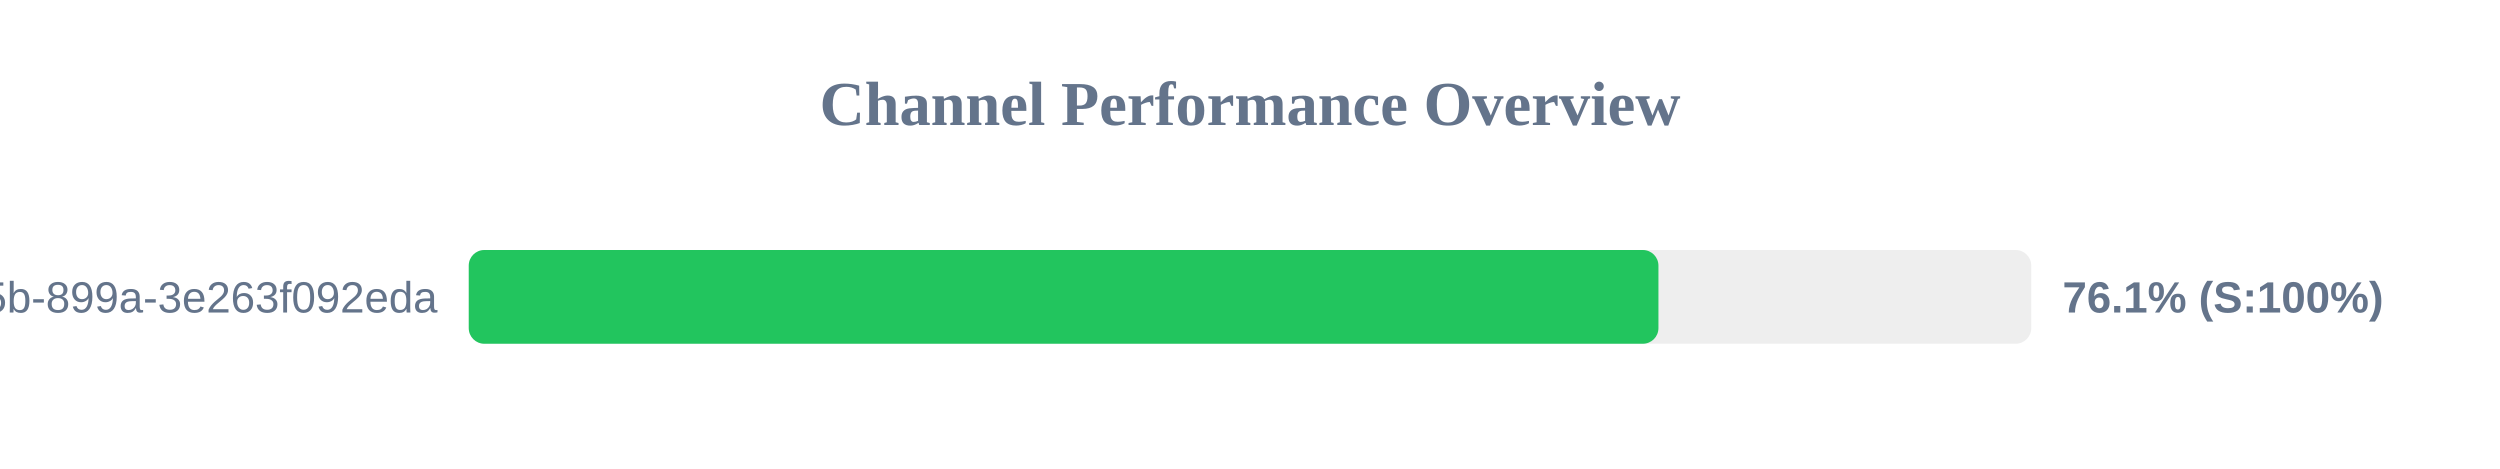
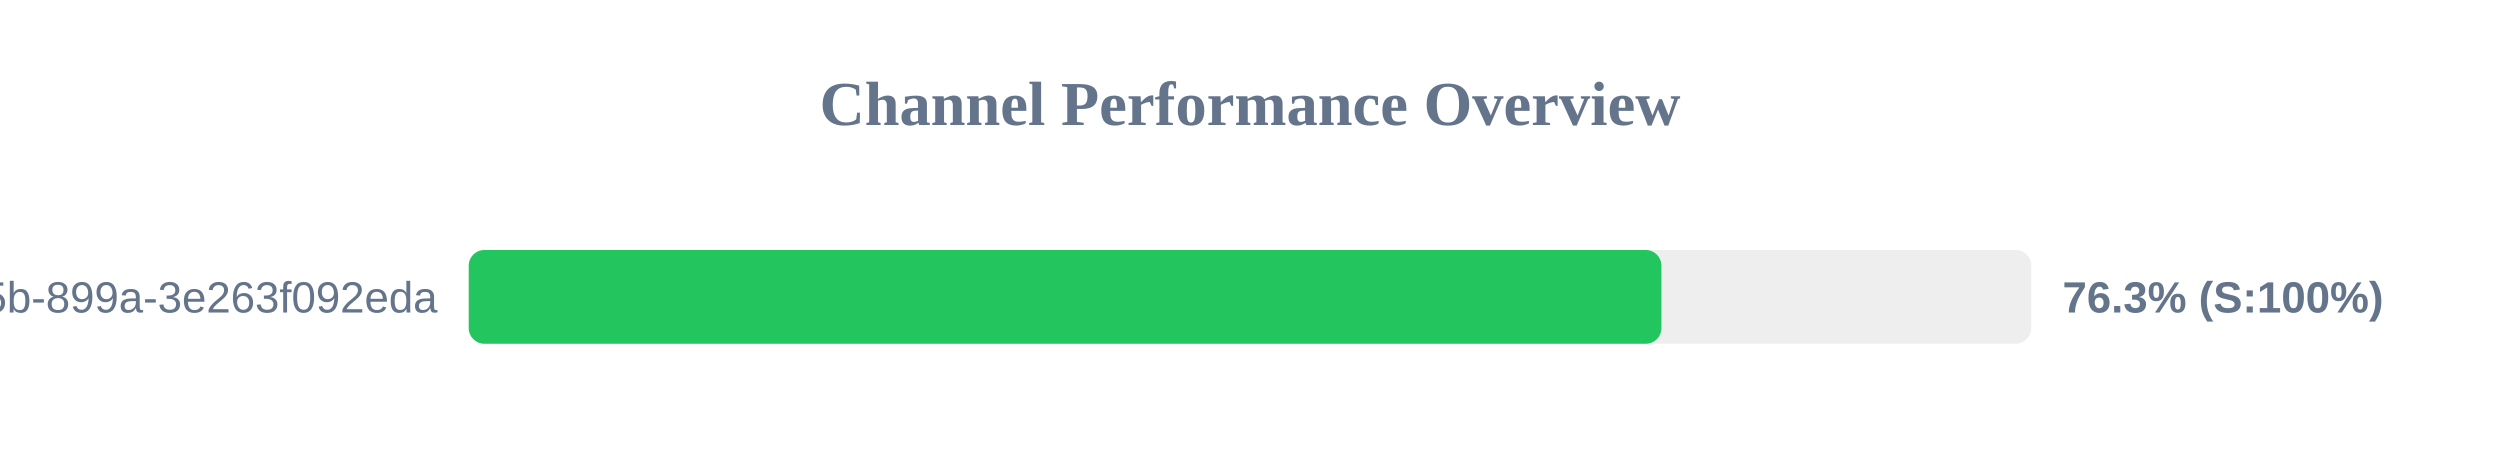
<svg xmlns="http://www.w3.org/2000/svg" width="800" height="150" version="1.1">
  <style>
        .row { font: 14px Arial; fill: #64748b; }
        .score { font: bold 14px Arial; fill: #64748b; }
    </style>
  <text x="400" y="40" text-anchor="middle" font-size="20px" font-weight="bold" fill="#64748b">Channel Performance Overview</text>
  <rect x="150" y="80" width="500" height="30" fill="#eee" rx="5" />
-   <rect x="150" y="80" width="380.7" height="30" fill="#22c55e" rx="5" />
+   <rect x="150" y="80" width="381.65" height="30" fill="#22c55e" rx="5" />
  <text x="140" y="100" text-anchor="end" class="row">?uuid=6bf726db-fb0b-405b-899a-3e263f092eda</text>
-   <text x="660" y="100" text-anchor="start" class="score">76.1% (S:100%)</text>
+   <text x="660" y="100" text-anchor="start" class="score">76.3% (S:100%)</text>
</svg>
